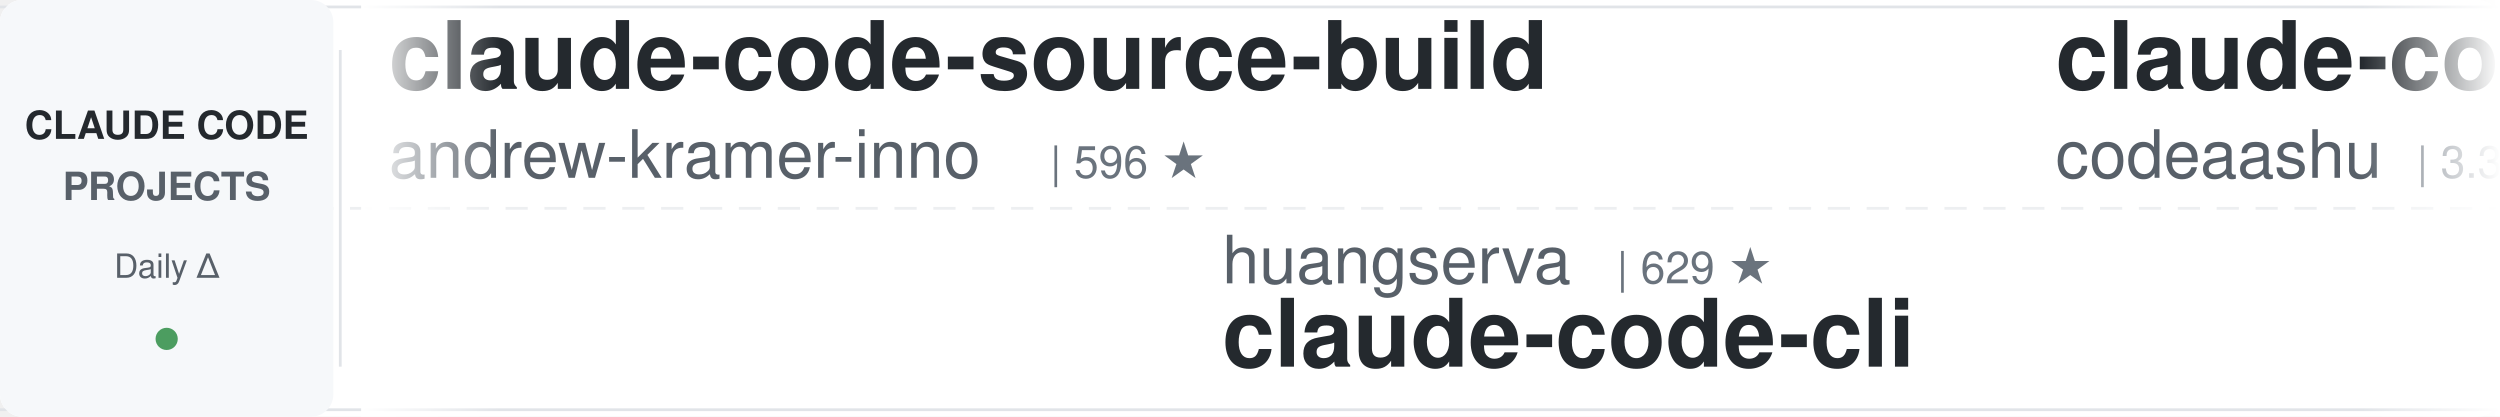
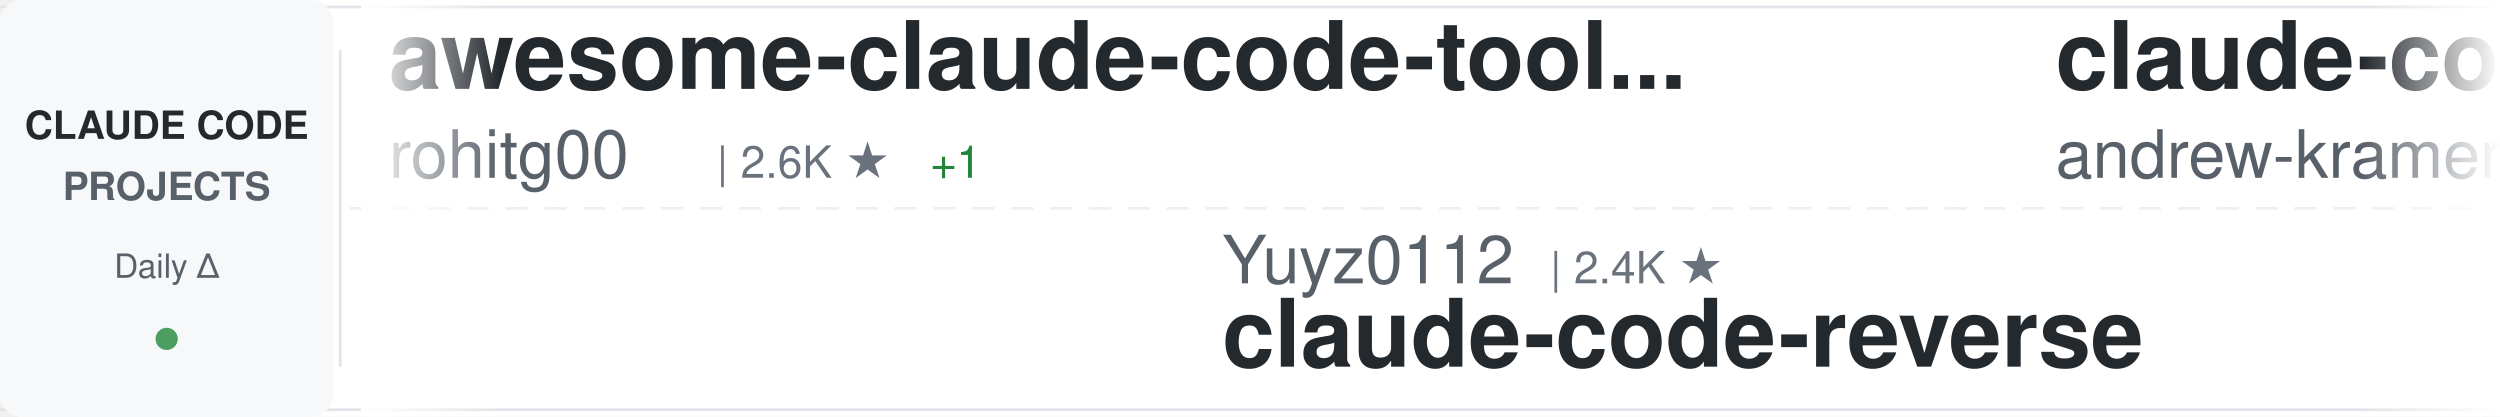
<svg xmlns="http://www.w3.org/2000/svg" width="900" height="150">
  <defs>
    <linearGradient id="awesomeLeftFade" x1="0%" y1="0%" x2="100%" y2="0%">
      <stop offset="0%" style="stop-color:#ffffff;stop-opacity:1" />
      <stop offset="100%" style="stop-color:#ffffff;stop-opacity:0" />
    </linearGradient>
    <linearGradient id="awesomeRightFade" x1="0%" y1="0%" x2="100%" y2="0%">
      <stop offset="0%" style="stop-color:#ffffff;stop-opacity:0" />
      <stop offset="100%" style="stop-color:#ffffff;stop-opacity:1" />
    </linearGradient>
  </defs>
  <rect width="900" height="150" fill="#ffffff" rx="8" />
  <rect x="0" y="2" width="900" height="1" fill="#e1e4e8" />
  <rect x="0" y="147" width="900" height="1" fill="#e1e4e8" />
  <line x1="0" y1="75" x2="900" y2="75" stroke="#e1e4e8" stroke-width="1" stroke-dasharray="8 6" opacity="0.6" />
  <rect x="0" y="0" width="120" height="150" fill="#f6f8fa" rx="8" />
  <text x="60" y="50" font-family="-apple-system, BlinkMacSystemFont, 'Segoe UI', Helvetica, Arial, sans-serif" font-size="14" font-weight="600" fill="#24292e" text-anchor="middle">CLAUDE CODE</text>
  <text x="60" y="72" font-family="-apple-system, BlinkMacSystemFont, 'Segoe UI', Helvetica, Arial, sans-serif" font-size="14" font-weight="600" fill="#586069" text-anchor="middle">PROJECTS</text>
  <text x="60" y="100" font-family="-apple-system, BlinkMacSystemFont, 'Segoe UI', Helvetica, Arial, sans-serif" font-size="12" font-weight="500" fill="#586069" text-anchor="middle">Daily Δ</text>
  <circle cx="60" cy="122" r="4" fill="#22863a" opacity="0.8" />
  <rect x="122" y="18" width="1" height="114" fill="#e1e4e8" />
  <clipPath id="awesomeTickerClip">
    <rect x="130" y="0" width="770" height="150" />
  </clipPath>
  <g clip-path="url(#awesomeTickerClip)">
    <g id="awesomeTickerItems">
      <animateTransform attributeName="transform" attributeType="XML" type="translate" from="0 0" to="-3000 0" dur="54s" repeatCount="indefinite" />
      <g transform="translate(0, 0)">
+         <text x="140" y="32" font-family="-apple-system, BlinkMacSystemFont, 'Segoe UI', Helvetica, Arial, sans-serif" font-size="34" font-weight="600" fill="#24292e">awesome-claude-code-tool...</text>
+         <text x="140" y="64" font-family="-apple-system, BlinkMacSystemFont, 'Segoe UI', Helvetica, Arial, sans-serif" font-size="24" font-weight="400" fill="#586069">rohitg00</text>
+         <text x="258" y="64" font-family="-apple-system, BlinkMacSystemFont, 'Segoe UI', Helvetica, Arial, sans-serif" font-size="16" font-weight="500" fill="#6a737d">| 2.6K ★</text>
+         <text x="335" y="64" font-family="-apple-system, BlinkMacSystemFont, 'Segoe UI', Helvetica, Arial, sans-serif" font-size="16" font-weight="500" fill="#22863a"> +1</text>
+       </g>
+       <g transform="translate(300, 0)">
+         <text x="140" y="102" font-family="-apple-system, BlinkMacSystemFont, 'Segoe UI', Helvetica, Arial, sans-serif" font-size="24" font-weight="400" fill="#586069">Yuyz0112</text>
+         <text x="258" y="102" font-family="-apple-system, BlinkMacSystemFont, 'Segoe UI', Helvetica, Arial, sans-serif" font-size="16" font-weight="500" fill="#6a737d">| 2.4K ★</text>
+         <text x="140" y="132" font-family="-apple-system, BlinkMacSystemFont, 'Segoe UI', Helvetica, Arial, sans-serif" font-size="34" font-weight="600" fill="#24292e">claude-code-reverse</text>
+       </g>
+       <g transform="translate(600, 0)">
        <text x="140" y="32" font-family="-apple-system, BlinkMacSystemFont, 'Segoe UI', Helvetica, Arial, sans-serif" font-size="34" font-weight="600" fill="#24292e">claude-code-source-build</text>
        <text x="140" y="64" font-family="-apple-system, BlinkMacSystemFont, 'Segoe UI', Helvetica, Arial, sans-serif" font-size="24" font-weight="400" fill="#586069">andrew-kramer-inno</text>
        <text x="378" y="64" font-family="-apple-system, BlinkMacSystemFont, 'Segoe UI', Helvetica, Arial, sans-serif" font-size="16" font-weight="500" fill="#6a737d">| 596 ★</text>
      </g>
-       <g transform="translate(300, 0)">
-         <text x="140" y="102" font-family="-apple-system, BlinkMacSystemFont, 'Segoe UI', Helvetica, Arial, sans-serif" font-size="24" font-weight="400" fill="#586069">huangserva</text>
-         <text x="282" y="102" font-family="-apple-system, BlinkMacSystemFont, 'Segoe UI', Helvetica, Arial, sans-serif" font-size="16" font-weight="500" fill="#6a737d">| 629 ★</text>
-         <text x="140" y="132" font-family="-apple-system, BlinkMacSystemFont, 'Segoe UI', Helvetica, Arial, sans-serif" font-size="34" font-weight="600" fill="#24292e">claude-code-cli</text>
-       </g>
-       <g transform="translate(600, 0)">
-         <text x="140" y="32" font-family="-apple-system, BlinkMacSystemFont, 'Segoe UI', Helvetica, Arial, sans-serif" font-size="34" font-weight="600" fill="#24292e">claude-code</text>
-         <text x="140" y="64" font-family="-apple-system, BlinkMacSystemFont, 'Segoe UI', Helvetica, Arial, sans-serif" font-size="24" font-weight="400" fill="#586069">codeaashu</text>
-         <text x="270" y="64" font-family="-apple-system, BlinkMacSystemFont, 'Segoe UI', Helvetica, Arial, sans-serif" font-size="16" font-weight="500" fill="#6a737d">| 3.3K ★</text>
-       </g>
      <g transform="translate(900, 0)">
-         <text x="140" y="102" font-family="-apple-system, BlinkMacSystemFont, 'Segoe UI', Helvetica, Arial, sans-serif" font-size="24" font-weight="400" fill="#586069">shanraisshan</text>
-         <text x="306" y="102" font-family="-apple-system, BlinkMacSystemFont, 'Segoe UI', Helvetica, Arial, sans-serif" font-size="16" font-weight="500" fill="#6a737d">| 66.1K ★</text>
-         <text x="392" y="102" font-family="-apple-system, BlinkMacSystemFont, 'Segoe UI', Helvetica, Arial, sans-serif" font-size="16" font-weight="500" fill="#22863a"> +8</text>
-         <text x="140" y="132" font-family="-apple-system, BlinkMacSystemFont, 'Segoe UI', Helvetica, Arial, sans-serif" font-size="34" font-weight="600" fill="#24292e">claude-code-best-practic...</text>
+         <text x="140" y="102" font-family="-apple-system, BlinkMacSystemFont, 'Segoe UI', Helvetica, Arial, sans-serif" font-size="24" font-weight="400" fill="#586069">isboyjc</text>
+         <text x="246" y="102" font-family="-apple-system, BlinkMacSystemFont, 'Segoe UI', Helvetica, Arial, sans-serif" font-size="16" font-weight="500" fill="#6a737d">| 162 ★</text>
+         <text x="140" y="132" font-family="-apple-system, BlinkMacSystemFont, 'Segoe UI', Helvetica, Arial, sans-serif" font-size="34" font-weight="600" fill="#24292e">claude-code</text>
      </g>
      <g transform="translate(1200, 0)">
-         <text x="140" y="32" font-family="-apple-system, BlinkMacSystemFont, 'Segoe UI', Helvetica, Arial, sans-serif" font-size="34" font-weight="600" fill="#24292e">claude-coder</text>
-         <text x="140" y="64" font-family="-apple-system, BlinkMacSystemFont, 'Segoe UI', Helvetica, Arial, sans-serif" font-size="24" font-weight="400" fill="#586069">kodu-ai</text>
-         <text x="246" y="64" font-family="-apple-system, BlinkMacSystemFont, 'Segoe UI', Helvetica, Arial, sans-serif" font-size="16" font-weight="500" fill="#6a737d">| 5.2K ★</text>
+         <text x="140" y="32" font-family="-apple-system, BlinkMacSystemFont, 'Segoe UI', Helvetica, Arial, sans-serif" font-size="34" font-weight="600" fill="#24292e">how-claude-code-works</text>
+         <text x="140" y="64" font-family="-apple-system, BlinkMacSystemFont, 'Segoe UI', Helvetica, Arial, sans-serif" font-size="24" font-weight="400" fill="#586069">Windy3f3f3f3f</text>
+         <text x="318" y="64" font-family="-apple-system, BlinkMacSystemFont, 'Segoe UI', Helvetica, Arial, sans-serif" font-size="16" font-weight="500" fill="#6a737d">| 3.6K ★</text>
+         <text x="395" y="64" font-family="-apple-system, BlinkMacSystemFont, 'Segoe UI', Helvetica, Arial, sans-serif" font-size="16" font-weight="500" fill="#22863a"> +2</text>
      </g>
      <g transform="translate(1500, 0)">
-         <text x="140" y="102" font-family="-apple-system, BlinkMacSystemFont, 'Segoe UI', Helvetica, Arial, sans-serif" font-size="24" font-weight="400" fill="#586069">anthropics</text>
-         <text x="282" y="102" font-family="-apple-system, BlinkMacSystemFont, 'Segoe UI', Helvetica, Arial, sans-serif" font-size="16" font-weight="500" fill="#6a737d">| 985 ★</text>
-         <text x="140" y="132" font-family="-apple-system, BlinkMacSystemFont, 'Segoe UI', Helvetica, Arial, sans-serif" font-size="34" font-weight="600" fill="#24292e">claude-code-base-action</text>
+         <text x="140" y="102" font-family="-apple-system, BlinkMacSystemFont, 'Segoe UI', Helvetica, Arial, sans-serif" font-size="24" font-weight="400" fill="#586069">codeaashu</text>
+         <text x="270" y="102" font-family="-apple-system, BlinkMacSystemFont, 'Segoe UI', Helvetica, Arial, sans-serif" font-size="16" font-weight="500" fill="#6a737d">| 3.3K ★</text>
+         <text x="140" y="132" font-family="-apple-system, BlinkMacSystemFont, 'Segoe UI', Helvetica, Arial, sans-serif" font-size="34" font-weight="600" fill="#24292e">claude-code</text>
      </g>
      <g transform="translate(1800, 0)">
-         <text x="140" y="32" font-family="-apple-system, BlinkMacSystemFont, 'Segoe UI', Helvetica, Arial, sans-serif" font-size="34" font-weight="600" fill="#24292e">claude-code</text>
-         <text x="140" y="64" font-family="-apple-system, BlinkMacSystemFont, 'Segoe UI', Helvetica, Arial, sans-serif" font-size="24" font-weight="400" fill="#586069">xorespesp</text>
-         <text x="270" y="64" font-family="-apple-system, BlinkMacSystemFont, 'Segoe UI', Helvetica, Arial, sans-serif" font-size="16" font-weight="500" fill="#6a737d">| 233 ★</text>
+         <text x="140" y="32" font-family="-apple-system, BlinkMacSystemFont, 'Segoe UI', Helvetica, Arial, sans-serif" font-size="34" font-weight="600" fill="#24292e">everything-claude-code-z...</text>
+         <text x="140" y="64" font-family="-apple-system, BlinkMacSystemFont, 'Segoe UI', Helvetica, Arial, sans-serif" font-size="24" font-weight="400" fill="#586069">xu-xiang</text>
+         <text x="258" y="64" font-family="-apple-system, BlinkMacSystemFont, 'Segoe UI', Helvetica, Arial, sans-serif" font-size="16" font-weight="500" fill="#6a737d">| 2.0K ★</text>
+         <text x="335" y="64" font-family="-apple-system, BlinkMacSystemFont, 'Segoe UI', Helvetica, Arial, sans-serif" font-size="16" font-weight="500" fill="#22863a"> +1</text>
      </g>
      <g transform="translate(2100, 0)">
-         <text x="140" y="102" font-family="-apple-system, BlinkMacSystemFont, 'Segoe UI', Helvetica, Arial, sans-serif" font-size="24" font-weight="400" fill="#586069">https-deeplearning-ai</text>
-         <text x="414" y="102" font-family="-apple-system, BlinkMacSystemFont, 'Segoe UI', Helvetica, Arial, sans-serif" font-size="16" font-weight="500" fill="#6a737d">| 549 ★</text>
-         <text x="140" y="132" font-family="-apple-system, BlinkMacSystemFont, 'Segoe UI', Helvetica, Arial, sans-serif" font-size="34" font-weight="600" fill="#24292e">sc-claude-code-files</text>
+         <text x="140" y="102" font-family="-apple-system, BlinkMacSystemFont, 'Segoe UI', Helvetica, Arial, sans-serif" font-size="24" font-weight="400" fill="#586069">affaan-m</text>
+         <text x="258" y="102" font-family="-apple-system, BlinkMacSystemFont, 'Segoe UI', Helvetica, Arial, sans-serif" font-size="16" font-weight="500" fill="#6a737d">| 262.4K ★</text>
+         <text x="353" y="102" font-family="-apple-system, BlinkMacSystemFont, 'Segoe UI', Helvetica, Arial, sans-serif" font-size="16" font-weight="500" fill="#22863a"> +299</text>
+         <text x="140" y="132" font-family="-apple-system, BlinkMacSystemFont, 'Segoe UI', Helvetica, Arial, sans-serif" font-size="34" font-weight="600" fill="#24292e">ECC</text>
      </g>
      <g transform="translate(2400, 0)">
-         <text x="140" y="32" font-family="-apple-system, BlinkMacSystemFont, 'Segoe UI', Helvetica, Arial, sans-serif" font-size="34" font-weight="600" fill="#24292e">claude-code-rust</text>
-         <text x="140" y="64" font-family="-apple-system, BlinkMacSystemFont, 'Segoe UI', Helvetica, Arial, sans-serif" font-size="24" font-weight="400" fill="#586069">lorryjovens-hub</text>
-         <text x="342" y="64" font-family="-apple-system, BlinkMacSystemFont, 'Segoe UI', Helvetica, Arial, sans-serif" font-size="16" font-weight="500" fill="#6a737d">| 1.7K ★</text>
+         <text x="140" y="32" font-family="-apple-system, BlinkMacSystemFont, 'Segoe UI', Helvetica, Arial, sans-serif" font-size="34" font-weight="600" fill="#24292e">claude-code-hub</text>
+         <text x="140" y="64" font-family="-apple-system, BlinkMacSystemFont, 'Segoe UI', Helvetica, Arial, sans-serif" font-size="24" font-weight="400" fill="#586069">ding113</text>
+         <text x="246" y="64" font-family="-apple-system, BlinkMacSystemFont, 'Segoe UI', Helvetica, Arial, sans-serif" font-size="16" font-weight="500" fill="#6a737d">| 3.4K ★</text>
      </g>
      <g transform="translate(2700, 0)">
-         <text x="140" y="102" font-family="-apple-system, BlinkMacSystemFont, 'Segoe UI', Helvetica, Arial, sans-serif" font-size="24" font-weight="400" fill="#586069">liuup</text>
-         <text x="222" y="102" font-family="-apple-system, BlinkMacSystemFont, 'Segoe UI', Helvetica, Arial, sans-serif" font-size="16" font-weight="500" fill="#6a737d">| 3.9K ★</text>
-         <text x="140" y="132" font-family="-apple-system, BlinkMacSystemFont, 'Segoe UI', Helvetica, Arial, sans-serif" font-size="34" font-weight="600" fill="#24292e">claude-code-analysis</text>
+         <text x="140" y="102" font-family="-apple-system, BlinkMacSystemFont, 'Segoe UI', Helvetica, Arial, sans-serif" font-size="24" font-weight="400" fill="#586069">VineeTagarwaL-code</text>
+         <text x="378" y="102" font-family="-apple-system, BlinkMacSystemFont, 'Segoe UI', Helvetica, Arial, sans-serif" font-size="16" font-weight="500" fill="#6a737d">| 273 ★</text>
+         <text x="446" y="102" font-family="-apple-system, BlinkMacSystemFont, 'Segoe UI', Helvetica, Arial, sans-serif" font-size="16" font-weight="500" fill="#cb2431"> -1</text>
+         <text x="140" y="132" font-family="-apple-system, BlinkMacSystemFont, 'Segoe UI', Helvetica, Arial, sans-serif" font-size="34" font-weight="600" fill="#24292e">claude-code</text>
      </g>
      <g transform="translate(3000, 0)">
+         <text x="140" y="32" font-family="-apple-system, BlinkMacSystemFont, 'Segoe UI', Helvetica, Arial, sans-serif" font-size="34" font-weight="600" fill="#24292e">awesome-claude-code-tool...</text>
+         <text x="140" y="64" font-family="-apple-system, BlinkMacSystemFont, 'Segoe UI', Helvetica, Arial, sans-serif" font-size="24" font-weight="400" fill="#586069">rohitg00</text>
+         <text x="258" y="64" font-family="-apple-system, BlinkMacSystemFont, 'Segoe UI', Helvetica, Arial, sans-serif" font-size="16" font-weight="500" fill="#6a737d">| 2.6K ★</text>
+         <text x="335" y="64" font-family="-apple-system, BlinkMacSystemFont, 'Segoe UI', Helvetica, Arial, sans-serif" font-size="16" font-weight="500" fill="#22863a"> +1</text>
+       </g>
+       <g transform="translate(3300, 0)">
+         <text x="140" y="102" font-family="-apple-system, BlinkMacSystemFont, 'Segoe UI', Helvetica, Arial, sans-serif" font-size="24" font-weight="400" fill="#586069">Yuyz0112</text>
+         <text x="258" y="102" font-family="-apple-system, BlinkMacSystemFont, 'Segoe UI', Helvetica, Arial, sans-serif" font-size="16" font-weight="500" fill="#6a737d">| 2.4K ★</text>
+         <text x="140" y="132" font-family="-apple-system, BlinkMacSystemFont, 'Segoe UI', Helvetica, Arial, sans-serif" font-size="34" font-weight="600" fill="#24292e">claude-code-reverse</text>
+       </g>
+       <g transform="translate(3600, 0)">
        <text x="140" y="32" font-family="-apple-system, BlinkMacSystemFont, 'Segoe UI', Helvetica, Arial, sans-serif" font-size="34" font-weight="600" fill="#24292e">claude-code-source-build</text>
        <text x="140" y="64" font-family="-apple-system, BlinkMacSystemFont, 'Segoe UI', Helvetica, Arial, sans-serif" font-size="24" font-weight="400" fill="#586069">andrew-kramer-inno</text>
        <text x="378" y="64" font-family="-apple-system, BlinkMacSystemFont, 'Segoe UI', Helvetica, Arial, sans-serif" font-size="16" font-weight="500" fill="#6a737d">| 596 ★</text>
      </g>
-       <g transform="translate(3300, 0)">
-         <text x="140" y="102" font-family="-apple-system, BlinkMacSystemFont, 'Segoe UI', Helvetica, Arial, sans-serif" font-size="24" font-weight="400" fill="#586069">huangserva</text>
-         <text x="282" y="102" font-family="-apple-system, BlinkMacSystemFont, 'Segoe UI', Helvetica, Arial, sans-serif" font-size="16" font-weight="500" fill="#6a737d">| 629 ★</text>
-         <text x="140" y="132" font-family="-apple-system, BlinkMacSystemFont, 'Segoe UI', Helvetica, Arial, sans-serif" font-size="34" font-weight="600" fill="#24292e">claude-code-cli</text>
-       </g>
-       <g transform="translate(3600, 0)">
-         <text x="140" y="32" font-family="-apple-system, BlinkMacSystemFont, 'Segoe UI', Helvetica, Arial, sans-serif" font-size="34" font-weight="600" fill="#24292e">claude-code</text>
-         <text x="140" y="64" font-family="-apple-system, BlinkMacSystemFont, 'Segoe UI', Helvetica, Arial, sans-serif" font-size="24" font-weight="400" fill="#586069">codeaashu</text>
-         <text x="270" y="64" font-family="-apple-system, BlinkMacSystemFont, 'Segoe UI', Helvetica, Arial, sans-serif" font-size="16" font-weight="500" fill="#6a737d">| 3.3K ★</text>
-       </g>
      <g transform="translate(3900, 0)">
-         <text x="140" y="102" font-family="-apple-system, BlinkMacSystemFont, 'Segoe UI', Helvetica, Arial, sans-serif" font-size="24" font-weight="400" fill="#586069">shanraisshan</text>
-         <text x="306" y="102" font-family="-apple-system, BlinkMacSystemFont, 'Segoe UI', Helvetica, Arial, sans-serif" font-size="16" font-weight="500" fill="#6a737d">| 66.1K ★</text>
-         <text x="392" y="102" font-family="-apple-system, BlinkMacSystemFont, 'Segoe UI', Helvetica, Arial, sans-serif" font-size="16" font-weight="500" fill="#22863a"> +8</text>
-         <text x="140" y="132" font-family="-apple-system, BlinkMacSystemFont, 'Segoe UI', Helvetica, Arial, sans-serif" font-size="34" font-weight="600" fill="#24292e">claude-code-best-practic...</text>
+         <text x="140" y="102" font-family="-apple-system, BlinkMacSystemFont, 'Segoe UI', Helvetica, Arial, sans-serif" font-size="24" font-weight="400" fill="#586069">isboyjc</text>
+         <text x="246" y="102" font-family="-apple-system, BlinkMacSystemFont, 'Segoe UI', Helvetica, Arial, sans-serif" font-size="16" font-weight="500" fill="#6a737d">| 162 ★</text>
+         <text x="140" y="132" font-family="-apple-system, BlinkMacSystemFont, 'Segoe UI', Helvetica, Arial, sans-serif" font-size="34" font-weight="600" fill="#24292e">claude-code</text>
      </g>
    </g>
  </g>
  <rect x="130" y="0" width="50" height="150" fill="url(#awesomeLeftFade)" />
  <rect x="850" y="0" width="50" height="150" fill="url(#awesomeRightFade)" />
</svg>
